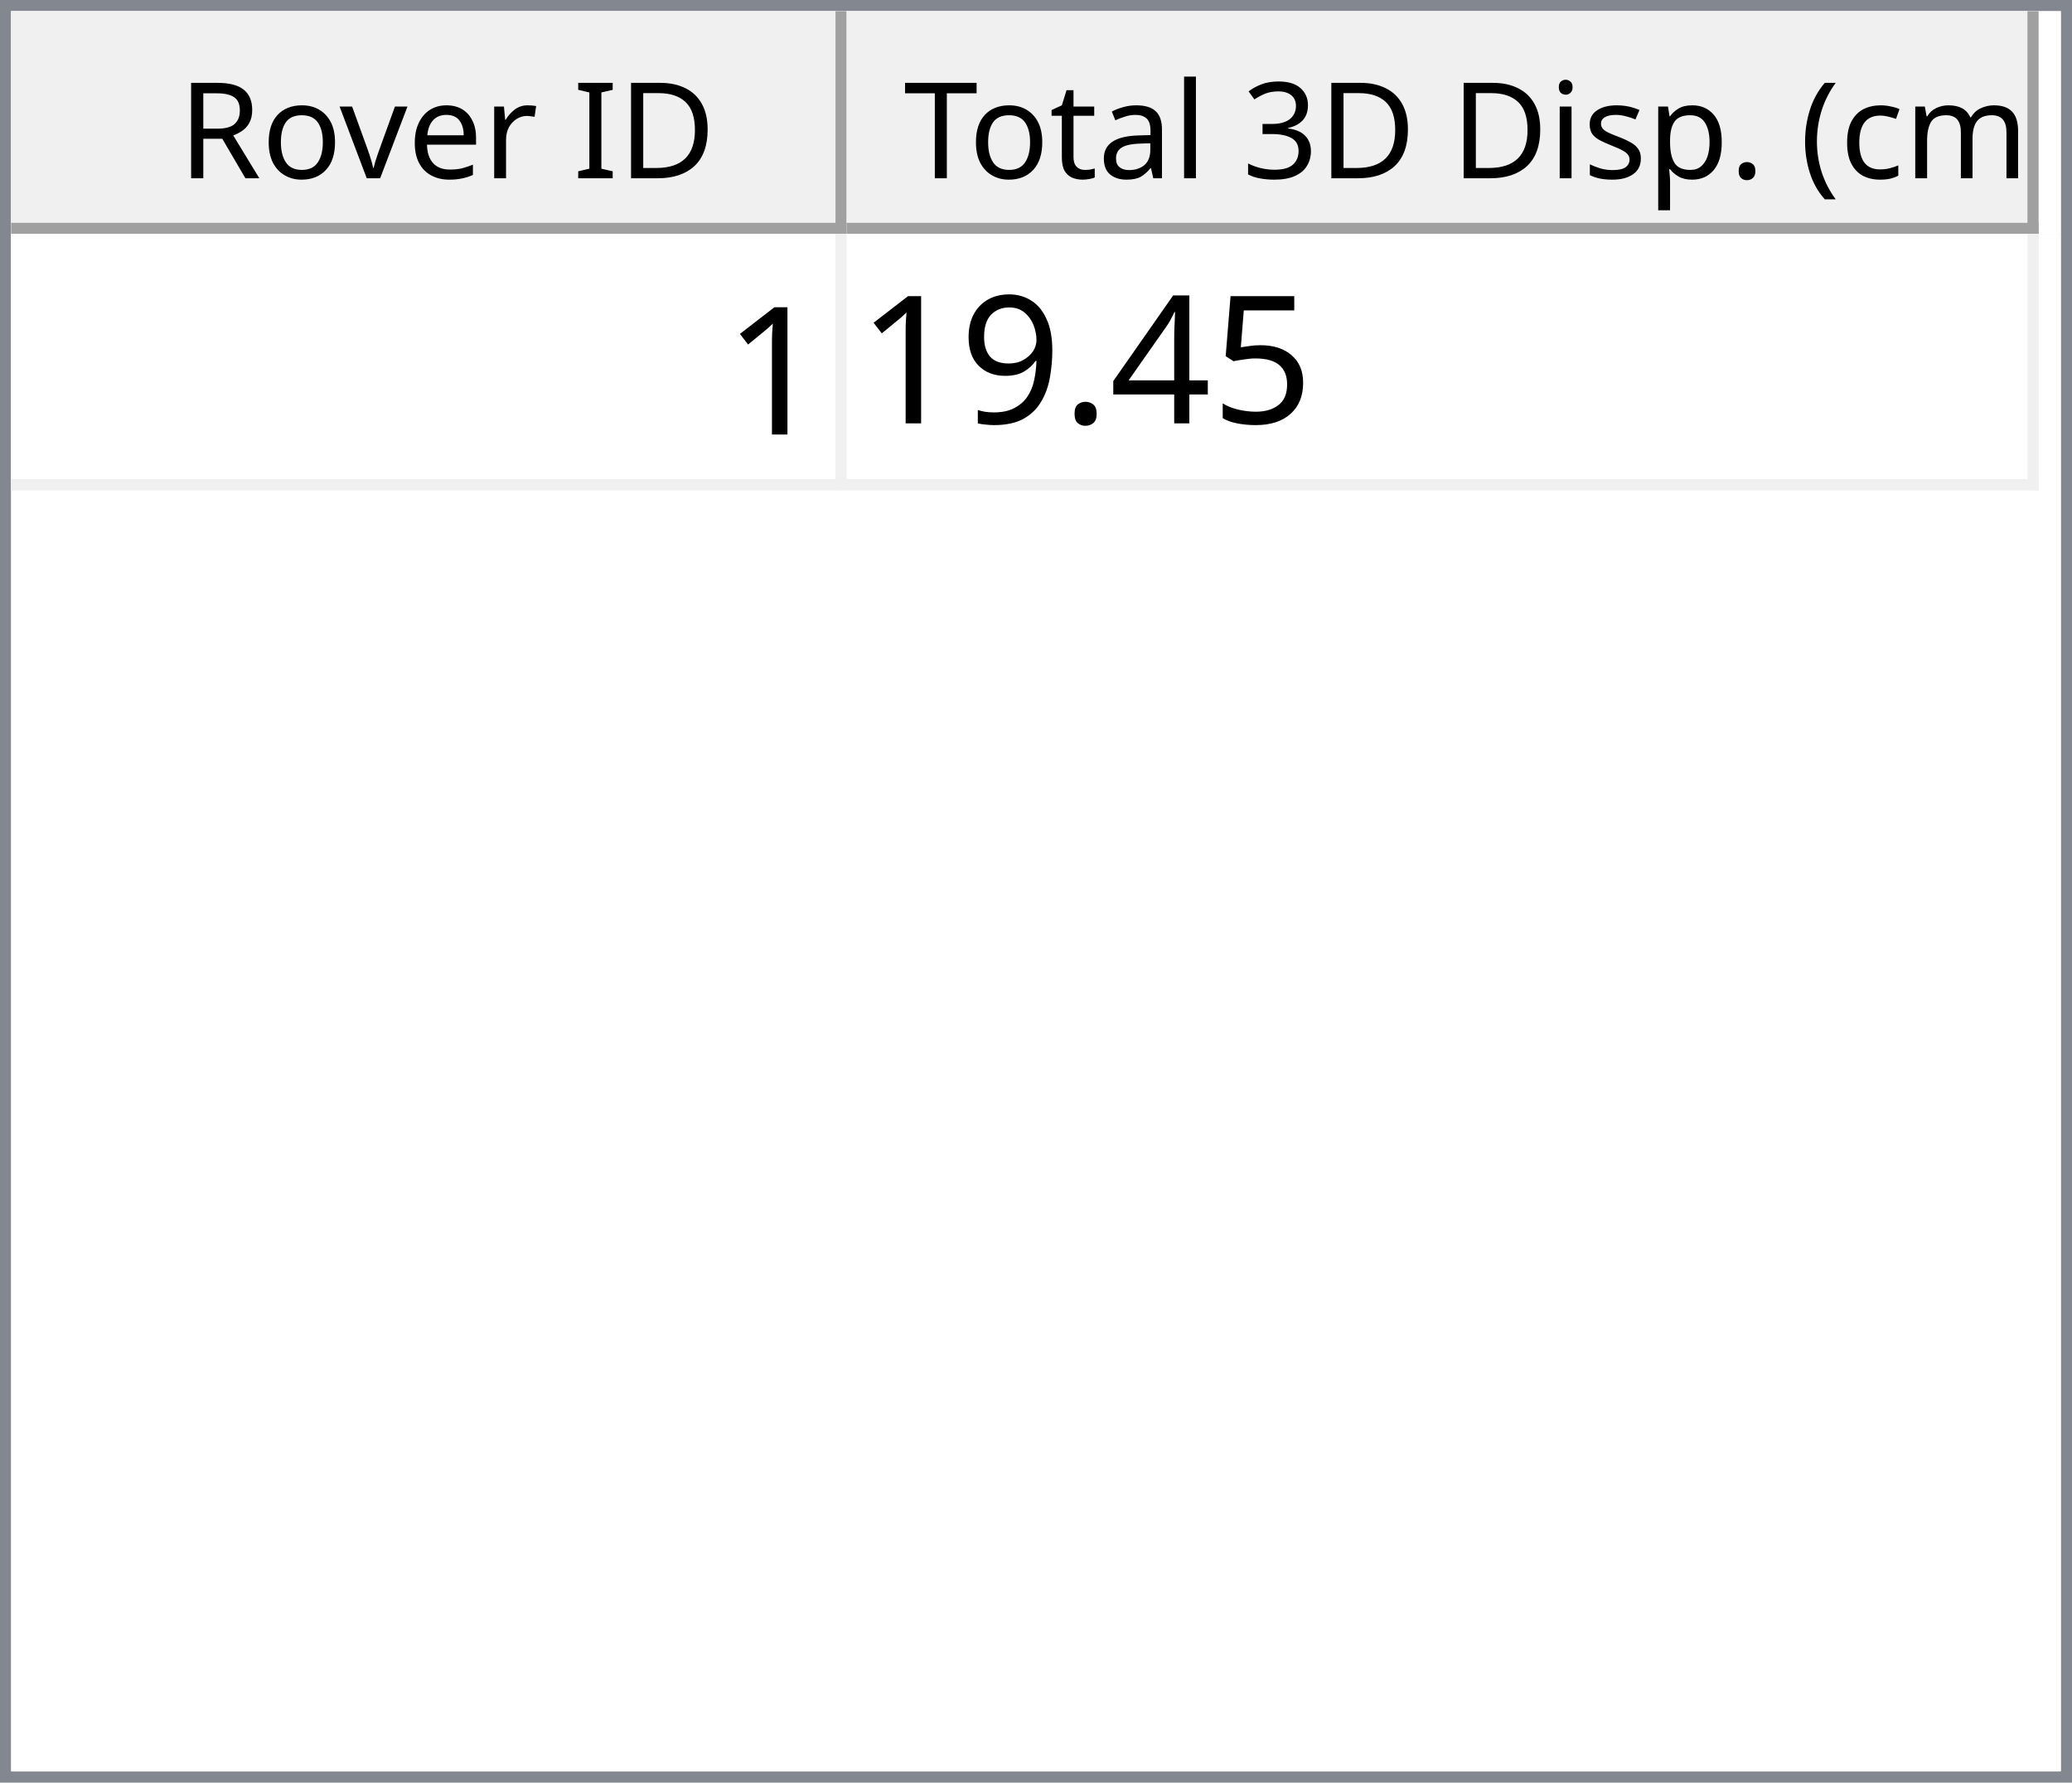
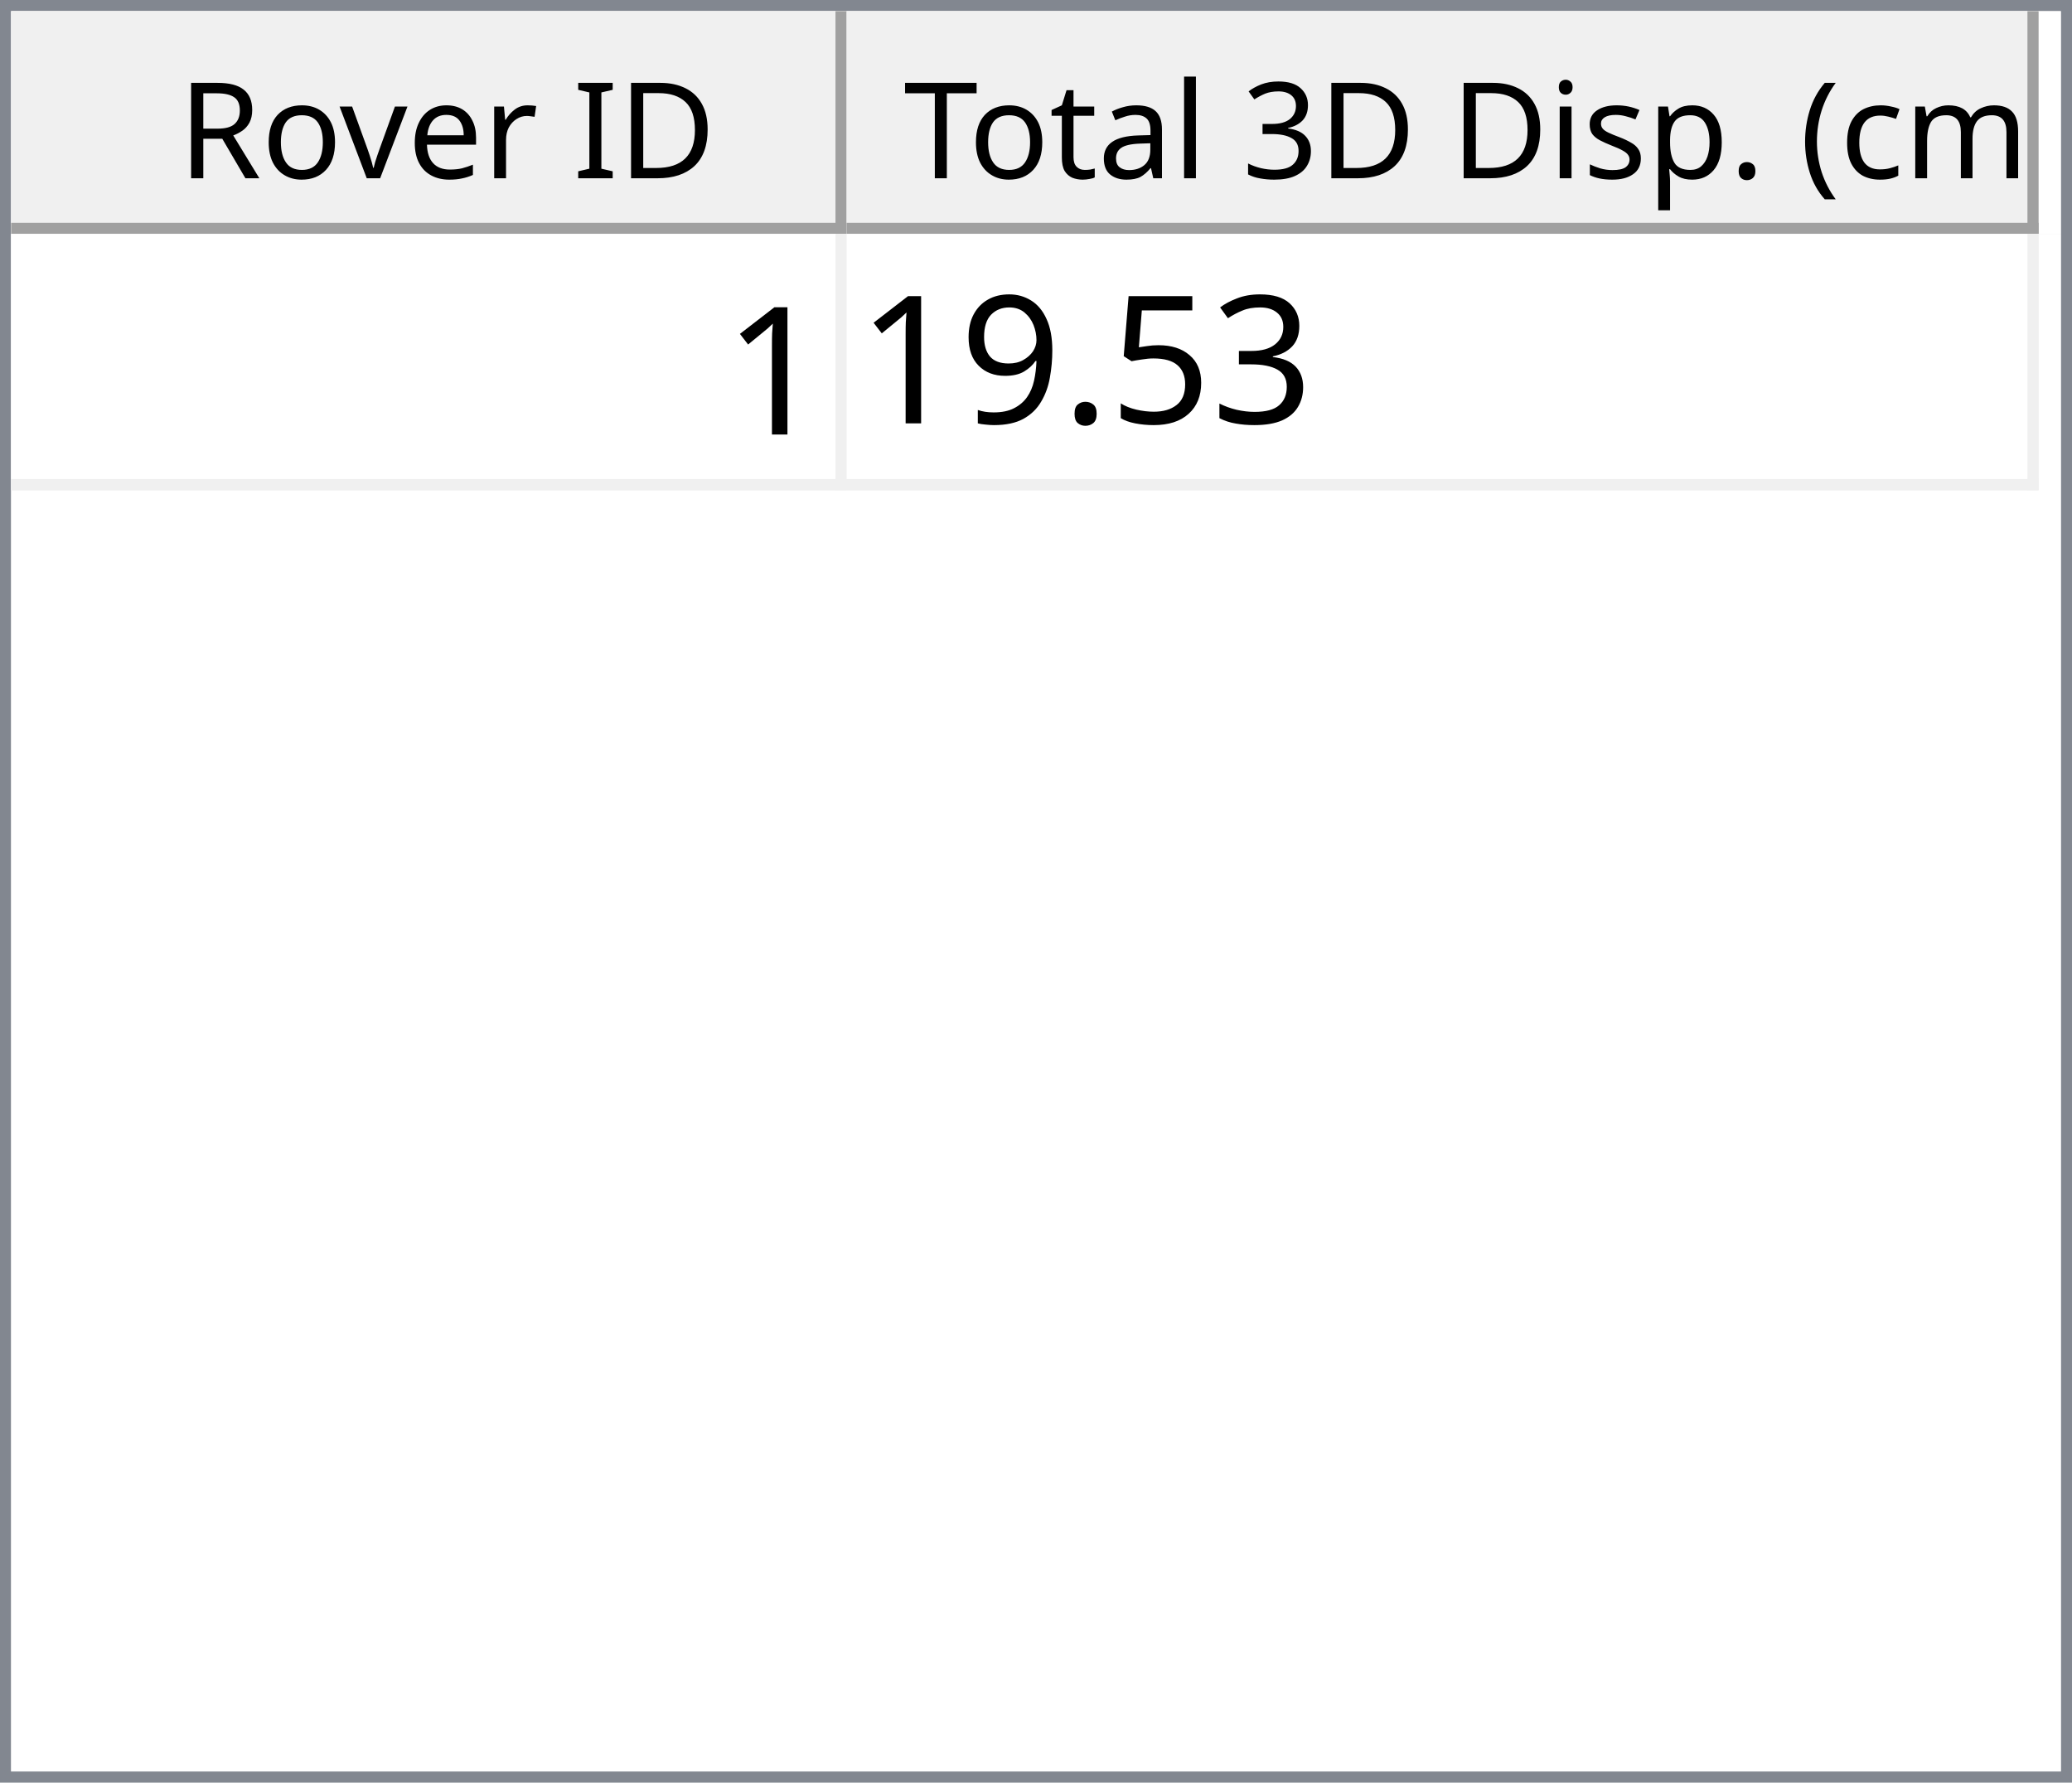
<svg xmlns="http://www.w3.org/2000/svg" style="fill-opacity:1; color-rendering:auto; color-interpolation:auto; text-rendering:auto; stroke:black; stroke-linecap:square; stroke-miterlimit:10; shape-rendering:auto; stroke-opacity:1; fill:black; stroke-dasharray:none; font-weight:normal; stroke-width:1; font-family:'Dialog'; font-style:normal; stroke-linejoin:miter; font-size:12px; stroke-dashoffset:0; image-rendering:auto;" width="186" height="160">
  <defs id="genericDefs" />
  <g>
    <defs id="defs1">
      <clipPath clipPathUnits="userSpaceOnUse" id="clipPath1">
        <path d="M0 0 L186 0 L186 160 L0 160 L0 0 Z" />
      </clipPath>
      <clipPath clipPathUnits="userSpaceOnUse" id="clipPath2">
        <path d="M0 0 L0 160 L186 160 L186 0 Z" />
      </clipPath>
      <clipPath clipPathUnits="userSpaceOnUse" id="clipPath3">
        <path d="M0 0 L0 20 L184 20 L184 0 Z" />
      </clipPath>
      <clipPath clipPathUnits="userSpaceOnUse" id="clipPath4">
        <path d="M0 0 L0 20 L75 20 L75 0 Z" />
      </clipPath>
      <clipPath clipPathUnits="userSpaceOnUse" id="clipPath5">
        <path d="M1 1 L1 19 L74 19 L74 1 Z" />
      </clipPath>
      <clipPath clipPathUnits="userSpaceOnUse" id="clipPath6">
        <path d="M0 0 L0 18 L73 18 L73 0 Z" />
      </clipPath>
      <clipPath clipPathUnits="userSpaceOnUse" id="clipPath7">
        <path d="M-0.5 -0.5 L-0.5 19.5 L74.5 19.5 L74.5 -0.5 Z" />
      </clipPath>
      <clipPath clipPathUnits="userSpaceOnUse" id="clipPath8">
        <path d="M0 0 L0 20 L107 20 L107 0 Z" />
      </clipPath>
      <clipPath clipPathUnits="userSpaceOnUse" id="clipPath9">
        <path d="M1 1 L1 19 L106 19 L106 1 Z" />
      </clipPath>
      <clipPath clipPathUnits="userSpaceOnUse" id="clipPath10">
        <path d="M0 0 L0 18 L105 18 L105 0 Z" />
      </clipPath>
      <clipPath clipPathUnits="userSpaceOnUse" id="clipPath11">
        <path d="M-0.5 -0.5 L-0.5 19.5 L106.5 19.5 L106.5 -0.5 Z" />
      </clipPath>
      <clipPath clipPathUnits="userSpaceOnUse" id="clipPath12">
        <path d="M0 0 L0 138 L184 138 L184 0 Z" />
      </clipPath>
      <clipPath clipPathUnits="userSpaceOnUse" id="clipPath13">
        <path d="M0 0 L0 23 L182 23 L182 0 Z" />
      </clipPath>
      <clipPath clipPathUnits="userSpaceOnUse" id="clipPath14">
        <path d="M-0.5 -0.5 L-0.5 22.5 L181.5 22.5 L181.5 -0.5 Z" />
      </clipPath>
      <clipPath clipPathUnits="userSpaceOnUse" id="clipPath15">
        <path d="M0 0 L0 22 L74 22 L74 0 Z" />
      </clipPath>
      <clipPath clipPathUnits="userSpaceOnUse" id="clipPath16">
        <path d="M0 0 L0 22 L106 22 L106 0 Z" />
      </clipPath>
      <font horiz-adv-x="64.551" id="font1">
        <font-face ascent="107.91" descent="25.098" units-per-em="100" style="font-style:normal; font-family:Segoe UI; font-weight:normal;" />
        <missing-glyph horiz-adv-x="64.551" d="M8.109 0 L8.109 68.266 L56.453 68.266 L56.453 0 L8.109 0 ZM15.328 7.234 L49.219 7.234 L49.219 61.031 L15.328 61.031 L15.328 7.234 Z" />
        <glyph unicode="D" horiz-adv-x="70.117" d="M9.188 0 L9.188 70.016 L28.516 70.016 Q65.531 70.016 65.531 35.891 Q65.531 19.672 55.25 9.836 Q44.969 0 27.734 0 L9.188 0 ZM17.391 62.594 L17.391 7.422 L27.828 7.422 Q41.609 7.422 49.273 14.797 Q56.938 22.172 56.938 35.688 Q56.938 62.594 28.328 62.594 L17.391 62.594 Z" />
        <glyph unicode="I" horiz-adv-x="26.611" d="M17.391 0 L9.188 0 L9.188 70.016 L17.391 70.016 L17.391 0 Z" />
        <glyph unicode=" " horiz-adv-x="27.393" d="" />
        <glyph unicode="r" horiz-adv-x="34.766" d="M34.188 41.891 Q32.078 43.5 28.125 43.5 Q23 43.5 19.555 38.672 Q16.109 33.844 16.109 25.484 L16.109 0 L8.109 0 L8.109 50 L16.109 50 L16.109 39.703 L16.312 39.703 Q18.016 44.969 21.531 47.922 Q25.047 50.875 29.391 50.875 Q32.516 50.875 34.188 50.203 L34.188 41.891 Z" />
        <glyph unicode="e" horiz-adv-x="52.295" d="M48.297 23 L12.984 23 Q13.188 14.656 17.484 10.109 Q21.781 5.562 29.297 5.562 Q37.75 5.562 44.828 11.141 L44.828 3.609 Q38.234 -1.172 27.391 -1.172 Q16.797 -1.172 10.742 5.641 Q4.688 12.453 4.688 24.812 Q4.688 36.469 11.305 43.82 Q17.922 51.172 27.734 51.172 Q37.547 51.172 42.922 44.828 Q48.297 38.484 48.297 27.203 L48.297 23 ZM40.094 29.781 Q40.047 36.719 36.75 40.578 Q33.453 44.438 27.594 44.438 Q21.922 44.438 17.969 40.383 Q14.016 36.328 13.094 29.781 L40.094 29.781 Z" />
        <glyph unicode="v" horiz-adv-x="47.9" d="M47.406 50 L27.484 0 L19.625 0 L0.688 50 L9.469 50 L22.172 13.672 Q23.578 9.672 23.922 6.688 L24.125 6.688 Q24.609 10.453 25.688 13.484 L38.969 50 L47.406 50 Z" />
        <glyph unicode="o" horiz-adv-x="58.594" d="M29 -1.172 Q17.922 -1.172 11.305 5.836 Q4.688 12.844 4.688 24.422 Q4.688 37.016 11.57 44.094 Q18.453 51.172 30.172 51.172 Q41.359 51.172 47.633 44.289 Q53.906 37.406 53.906 25.203 Q53.906 13.234 47.141 6.031 Q40.375 -1.172 29 -1.172 ZM29.594 44.438 Q21.875 44.438 17.383 39.188 Q12.891 33.938 12.891 24.703 Q12.891 15.828 17.43 10.695 Q21.969 5.562 29.594 5.562 Q37.359 5.562 41.531 10.594 Q45.703 15.625 45.703 24.906 Q45.703 34.281 41.531 39.359 Q37.359 44.438 29.594 44.438 Z" />
        <glyph unicode="R" horiz-adv-x="59.814" d="M59.375 0 L49.609 0 L37.891 19.625 Q36.281 22.359 34.766 24.289 Q33.25 26.219 31.664 27.438 Q30.078 28.656 28.25 29.219 Q26.422 29.781 24.125 29.781 L17.391 29.781 L17.391 0 L9.188 0 L9.188 70.016 L30.078 70.016 Q34.672 70.016 38.555 68.867 Q42.438 67.719 45.289 65.375 Q48.141 63.031 49.758 59.547 Q51.375 56.062 51.375 51.375 Q51.375 47.703 50.273 44.656 Q49.172 41.609 47.148 39.211 Q45.125 36.812 42.266 35.133 Q39.406 33.453 35.844 32.516 L35.844 32.328 Q37.594 31.547 38.891 30.547 Q40.188 29.547 41.359 28.18 Q42.531 26.812 43.68 25.078 Q44.828 23.344 46.234 21.047 L59.375 0 ZM17.391 62.594 L17.391 37.203 L28.516 37.203 Q31.594 37.203 34.203 38.133 Q36.812 39.062 38.719 40.797 Q40.625 42.531 41.703 45.047 Q42.781 47.562 42.781 50.688 Q42.781 56.297 39.141 59.445 Q35.5 62.594 28.609 62.594 L17.391 62.594 Z" />
        <glyph unicode=")" horiz-adv-x="30.176" d="M8.297 -15.922 L1.172 -15.922 Q16.406 2.344 16.406 26.812 Q16.406 51.469 1.078 70.016 L8.297 70.016 Q23.531 52.156 23.531 26.703 Q23.531 1.375 8.297 -15.922 Z" />
        <glyph unicode="m" horiz-adv-x="86.133" d="M79.109 0 L71.094 0 L71.094 28.719 Q71.094 37.016 68.531 40.727 Q65.969 44.438 59.906 44.438 Q54.781 44.438 51.195 39.75 Q47.609 35.062 47.609 28.516 L47.609 0 L39.594 0 L39.594 29.688 Q39.594 44.438 28.219 44.438 Q22.953 44.438 19.531 40.016 Q16.109 35.594 16.109 28.516 L16.109 0 L8.109 0 L8.109 50 L16.109 50 L16.109 42.094 L16.312 42.094 Q21.625 51.172 31.844 51.172 Q36.969 51.172 40.773 48.312 Q44.578 45.453 46 40.828 Q51.562 51.172 62.594 51.172 Q79.109 51.172 79.109 30.812 L79.109 0 Z" />
        <glyph unicode="c" horiz-adv-x="46.191" d="M42.188 2.297 Q36.422 -1.172 28.516 -1.172 Q17.828 -1.172 11.258 5.789 Q4.688 12.75 4.688 23.828 Q4.688 36.188 11.766 43.68 Q18.844 51.172 30.672 51.172 Q37.25 51.172 42.281 48.734 L42.281 40.531 Q36.719 44.438 30.375 44.438 Q22.703 44.438 17.797 38.945 Q12.891 33.453 12.891 24.516 Q12.891 15.719 17.508 10.641 Q22.125 5.562 29.891 5.562 Q36.422 5.562 42.188 9.906 L42.188 2.297 Z" />
        <glyph unicode="(" horiz-adv-x="30.176" d="M29.109 -15.922 L21.969 -15.922 Q6.844 1.375 6.844 26.703 Q6.844 52.156 21.969 70.016 L29.203 70.016 Q13.875 51.469 13.875 26.812 Q13.875 2.344 29.109 -15.922 Z" />
        <glyph unicode="." horiz-adv-x="21.68" d="M10.891 -1.078 Q8.641 -1.078 7.055 0.539 Q5.469 2.156 5.469 4.391 Q5.469 6.641 7.055 8.273 Q8.641 9.906 10.891 9.906 Q13.188 9.906 14.797 8.273 Q16.406 6.641 16.406 4.391 Q16.406 2.156 14.797 0.539 Q13.188 -1.078 10.891 -1.078 Z" />
        <glyph unicode="p" horiz-adv-x="58.789" d="M16.312 7.234 L16.109 7.234 L16.109 -23 L8.109 -23 L8.109 50 L16.109 50 L16.109 41.219 L16.312 41.219 Q22.219 51.172 33.594 51.172 Q43.266 51.172 48.688 44.461 Q54.109 37.75 54.109 26.469 Q54.109 13.922 48 6.375 Q41.891 -1.172 31.297 -1.172 Q21.578 -1.172 16.312 7.234 ZM16.109 27.391 L16.109 20.406 Q16.109 14.203 20.141 9.883 Q24.172 5.562 30.375 5.562 Q37.641 5.562 41.773 11.133 Q45.906 16.703 45.906 26.609 Q45.906 34.969 42.047 39.703 Q38.188 44.438 31.594 44.438 Q24.609 44.438 20.359 39.578 Q16.109 34.719 16.109 27.391 Z" />
        <glyph unicode="s" horiz-adv-x="42.432" d="M5.078 1.812 L5.078 10.406 Q11.625 5.562 19.484 5.562 Q30.031 5.562 30.031 12.594 Q30.031 14.594 29.125 15.992 Q28.219 17.391 26.68 18.461 Q25.141 19.531 23.07 20.383 Q21 21.234 18.609 22.172 Q15.281 23.484 12.766 24.828 Q10.25 26.172 8.57 27.859 Q6.891 29.547 6.031 31.695 Q5.172 33.844 5.172 36.719 Q5.172 40.234 6.789 42.945 Q8.406 45.656 11.086 47.484 Q13.766 49.312 17.211 50.242 Q20.656 51.172 24.312 51.172 Q30.812 51.172 35.938 48.922 L35.938 40.828 Q30.422 44.438 23.25 44.438 Q21 44.438 19.195 43.922 Q17.391 43.406 16.094 42.477 Q14.797 41.547 14.086 40.258 Q13.375 38.969 13.375 37.406 Q13.375 35.453 14.086 34.133 Q14.797 32.812 16.164 31.789 Q17.531 30.766 19.484 29.938 Q21.438 29.109 23.922 28.125 Q27.25 26.859 29.883 25.516 Q32.516 24.172 34.375 22.484 Q36.234 20.797 37.234 18.602 Q38.234 16.406 38.234 13.375 Q38.234 9.672 36.602 6.938 Q34.969 4.203 32.234 2.398 Q29.5 0.594 25.93 -0.289 Q22.359 -1.172 18.453 -1.172 Q10.75 -1.172 5.078 1.812 Z" />
        <glyph unicode="i" horiz-adv-x="24.219" d="M12.203 62.703 Q10.062 62.703 8.547 64.164 Q7.031 65.625 7.031 67.875 Q7.031 70.125 8.547 71.609 Q10.062 73.094 12.203 73.094 Q14.406 73.094 15.945 71.609 Q17.484 70.125 17.484 67.875 Q17.484 65.719 15.945 64.211 Q14.406 62.703 12.203 62.703 ZM16.109 0 L8.109 0 L8.109 50 L16.109 50 L16.109 0 Z" />
        <glyph unicode="3" horiz-adv-x="53.906" d="M46.531 19.828 Q46.531 15.094 44.75 11.211 Q42.969 7.328 39.719 4.57 Q36.469 1.812 31.93 0.297 Q27.391 -1.219 21.922 -1.219 Q11.922 -1.219 6 2.594 L6 11.188 Q13.094 5.609 22.219 5.609 Q25.875 5.609 28.828 6.539 Q31.781 7.469 33.906 9.227 Q36.031 10.984 37.18 13.477 Q38.328 15.969 38.328 19.094 Q38.328 32.812 18.797 32.812 L12.984 32.812 L12.984 39.594 L18.5 39.594 Q35.797 39.594 35.797 52.484 Q35.797 64.406 22.609 64.406 Q15.188 64.406 8.688 59.422 L8.688 67.188 Q15.375 71.188 24.609 71.188 Q29 71.188 32.57 69.969 Q36.141 68.75 38.68 66.555 Q41.219 64.359 42.609 61.281 Q44 58.203 44 54.5 Q44 40.672 30.031 36.719 L30.031 36.531 Q33.594 36.141 36.625 34.797 Q39.656 33.453 41.852 31.305 Q44.047 29.156 45.289 26.25 Q46.531 23.344 46.531 19.828 Z" />
        <glyph unicode="l" horiz-adv-x="24.219" d="M16.109 0 L8.109 0 L8.109 74.031 L16.109 74.031 L16.109 0 Z" />
        <glyph unicode="a" horiz-adv-x="50.879" d="M43.891 0 L35.891 0 L35.891 7.812 L35.688 7.812 Q30.469 -1.172 20.312 -1.172 Q12.844 -1.172 8.617 2.781 Q4.391 6.734 4.391 13.281 Q4.391 27.297 20.906 29.594 L35.891 31.688 Q35.891 44.438 25.594 44.438 Q16.547 44.438 9.281 38.281 L9.281 46.484 Q16.656 51.172 26.266 51.172 Q43.891 51.172 43.891 32.516 L43.891 0 ZM35.891 25.297 L23.828 23.641 Q18.266 22.859 15.43 20.875 Q12.594 18.891 12.594 13.875 Q12.594 10.203 15.211 7.883 Q17.828 5.562 22.172 5.562 Q28.125 5.562 32.008 9.742 Q35.891 13.922 35.891 20.312 L35.891 25.297 Z" />
        <glyph unicode="t" horiz-adv-x="33.887" d="M31.297 0.484 Q28.469 -1.078 23.828 -1.078 Q10.688 -1.078 10.688 13.578 L10.688 43.172 L2.094 43.172 L2.094 50 L10.688 50 L10.688 62.203 L18.703 64.797 L18.703 50 L31.297 50 L31.297 43.172 L18.703 43.172 L18.703 14.984 Q18.703 9.969 20.414 7.82 Q22.125 5.672 26.078 5.672 Q29.109 5.672 31.297 7.328 L31.297 0.484 Z" />
        <glyph unicode="T" horiz-adv-x="52.393" d="M50.594 62.594 L30.375 62.594 L30.375 0 L22.172 0 L22.172 62.594 L2 62.594 L2 70.016 L50.594 70.016 L50.594 62.594 Z" />
      </font>
      <font horiz-adv-x="75.0" id="font2">
        <font-face ascent="100.537" descent="21.973" units-per-em="100" style="font-style:normal; font-family:sans-serif; font-weight:normal;" />
        <missing-glyph horiz-adv-x="75.0" d="M12.5 0 L12.5 62.5 L62.5 62.5 L62.5 0 L12.5 0 ZM14.062 1.562 L60.938 1.562 L60.938 60.938 L14.062 60.938 L14.062 1.562 Z" />
        <glyph unicode="1" horiz-adv-x="55.615" d="M37.25 0 L28.469 0 L28.469 56 Q25.297 52.984 20.141 49.953 Q14.984 46.922 10.891 45.406 L10.891 53.906 Q18.266 57.375 23.781 62.305 Q29.297 67.234 31.594 71.875 L37.25 71.875 L37.25 0 Z" />
+         <glyph unicode="3" horiz-adv-x="55.615" d="M4.203 18.891 L12.984 20.062 Q14.5 12.594 18.141 9.297 Q21.781 6 27 6 Q33.203 6 37.477 10.297 Q41.75 14.594 41.75 20.953 Q41.75 27 37.797 30.93 Q33.844 34.859 27.734 34.859 Q25.25 34.859 21.531 33.891 L22.516 41.609 Q23.391 41.5 23.922 41.5 Q29.547 41.5 34.039 44.43 Q38.531 47.359 38.531 53.469 Q38.531 58.297 35.258 61.477 Q31.984 64.656 26.812 64.656 Q21.688 64.656 18.266 61.43 Q14.844 58.203 13.875 51.766 L5.078 53.328 Q6.688 62.156 12.398 67.016 Q18.109 71.875 26.609 71.875 Q32.469 71.875 37.398 69.359 Q42.328 66.844 44.945 62.5 Q47.562 58.156 47.562 53.266 Q47.562 48.641 45.07 44.828 Q42.578 41.016 37.703 38.766 Q44.047 37.312 47.562 32.695 Q51.078 28.078 51.078 21.141 Q51.078 11.766 44.242 5.25 Q37.406 -1.266 26.953 -1.266 Q17.531 -1.266 11.305 4.352 Q5.078 9.969 4.203 18.891 Z" />
        <glyph unicode="5" horiz-adv-x="55.615" d="M4.156 18.75 L13.375 19.531 Q14.406 12.797 18.141 9.398 Q21.875 6 27.156 6 Q33.5 6 37.891 10.789 Q42.281 15.578 42.281 23.484 Q42.281 31 38.062 35.352 Q33.844 39.703 27 39.703 Q22.75 39.703 19.336 37.773 Q15.922 35.844 13.969 32.766 L5.719 33.844 L12.641 70.609 L48.25 70.609 L48.25 62.203 L19.672 62.203 L15.828 42.969 Q22.266 47.469 29.344 47.469 Q38.719 47.469 45.164 40.969 Q51.609 34.469 51.609 24.266 Q51.609 14.547 45.953 7.469 Q39.062 -1.219 27.156 -1.219 Q17.391 -1.219 11.211 4.25 Q5.031 9.719 4.156 18.75 Z" />
-         <glyph unicode="4" horiz-adv-x="55.615" d="M32.328 0 L32.328 17.141 L1.266 17.141 L1.266 25.203 L33.938 71.578 L41.109 71.578 L41.109 25.203 L50.781 25.203 L50.781 17.141 L41.109 17.141 L41.109 0 L32.328 0 ZM32.328 25.203 L32.328 57.469 L9.906 25.203 L32.328 25.203 Z" />
        <glyph unicode="." horiz-adv-x="27.783" d="M9.078 0 L9.078 10.016 L19.094 10.016 L19.094 0 L9.078 0 Z" />
        <glyph unicode="9" horiz-adv-x="55.615" d="M5.469 16.547 L13.922 17.328 Q14.984 11.375 18.016 8.688 Q21.047 6 25.781 6 Q29.828 6 32.883 7.859 Q35.938 9.719 37.891 12.82 Q39.844 15.922 41.164 21.195 Q42.484 26.469 42.484 31.938 Q42.484 32.516 42.438 33.688 Q39.797 29.5 35.234 26.883 Q30.672 24.266 25.344 24.266 Q16.453 24.266 10.305 30.711 Q4.156 37.156 4.156 47.703 Q4.156 58.594 10.578 65.234 Q17 71.875 26.656 71.875 Q33.641 71.875 39.43 68.117 Q45.219 64.359 48.219 57.398 Q51.219 50.438 51.219 37.25 Q51.219 23.531 48.242 15.406 Q45.266 7.281 39.383 3.031 Q33.5 -1.219 25.594 -1.219 Q17.188 -1.219 11.867 3.445 Q6.547 8.109 5.469 16.547 ZM41.453 48.141 Q41.453 55.719 37.43 60.156 Q33.406 64.594 27.734 64.594 Q21.875 64.594 17.531 59.812 Q13.188 55.031 13.188 47.406 Q13.188 40.578 17.312 36.305 Q21.438 32.031 27.484 32.031 Q33.594 32.031 37.523 36.305 Q41.453 40.578 41.453 48.141 Z" />
      </font>
    </defs>
    <g style="fill:white; stroke:white;">
      <rect x="0" y="0" width="186" style="clip-path:url(#clipPath1); stroke:none;" height="160" />
    </g>
    <g style="fill:white; text-rendering:optimizeSpeed; color-rendering:optimizeSpeed; image-rendering:optimizeSpeed; shape-rendering:crispEdges; stroke:white; color-interpolation:sRGB;">
      <rect x="0" width="186" height="160" y="0" style="stroke:none;" />
      <path style="stroke:none;" d="M0 160 L186 160 L186 0 L0 0 Z" />
    </g>
    <g style="fill:rgb(240,240,240); font-family:'Segoe UI'; stroke:rgb(240,240,240);">
      <rect x="0" y="0" width="186" style="clip-path:url(#clipPath2); stroke:none;" height="160" />
    </g>
    <g style="fill:rgb(130,135,144); font-family:'Segoe UI'; stroke:rgb(130,135,144);">
      <path d="M0 0 L186 0 L186 160 L0 160 L0 0 ZM1 1 L185 1 L185 159 L1 159 L1 1 Z" style="fill-rule:evenodd; clip-path:url(#clipPath2); stroke:none;" />
    </g>
    <g style="fill:white; font-family:'Segoe UI'; stroke:white;" transform="translate(1,1)">
      <rect x="0" y="0" width="184" style="clip-path:url(#clipPath3); stroke:none;" height="20" />
    </g>
    <g style="fill:rgb(240,240,240); font-family:'Segoe UI'; stroke:rgb(240,240,240);" transform="translate(1,1)">
      <rect x="0" y="0" width="75" style="clip-path:url(#clipPath4); stroke:none;" height="20" />
    </g>
    <g style="font-family:'Segoe UI';" transform="translate(2,2)">
      <text x="14" xml:space="preserve" y="14" style="clip-path:url(#clipPath6); stroke:none;">Rover ID</text>
    </g>
    <g style="fill:rgb(160,160,160); font-family:'Segoe UI'; stroke:rgb(160,160,160); stroke-linejoin:bevel;" transform="translate(1.5,1.5)">
      <line x1="74" x2="74" y1="0" style="fill:none; clip-path:url(#clipPath7);" y2="19" />
    </g>
    <g style="fill:rgb(160,160,160); font-family:'Segoe UI'; stroke:rgb(160,160,160); stroke-linejoin:bevel;" transform="matrix(1,0,0,1,1,1) translate(0.5,0.5)">
      <line x1="0" x2="74" y1="19" style="fill:none; clip-path:url(#clipPath7);" y2="19" />
    </g>
    <g style="fill:rgb(240,240,240); font-family:'Segoe UI'; stroke:rgb(240,240,240);" transform="translate(76,1)">
      <rect x="0" y="0" width="107" style="clip-path:url(#clipPath8); stroke:none;" height="20" />
    </g>
    <g style="font-family:'Segoe UI';" transform="translate(77,2)">
      <text x="1" xml:space="preserve" y="14" style="clip-path:url(#clipPath10); stroke:none;"> Total 3D Disp. (cm)</text>
    </g>
    <g style="fill:rgb(160,160,160); font-family:'Segoe UI'; stroke:rgb(160,160,160); stroke-linejoin:bevel;" transform="translate(76.5,1.5)">
      <line x1="106" x2="106" y1="0" style="fill:none; clip-path:url(#clipPath11);" y2="19" />
    </g>
    <g style="fill:rgb(160,160,160); font-family:'Segoe UI'; stroke:rgb(160,160,160); stroke-linejoin:bevel;" transform="matrix(1,0,0,1,76,1) translate(0.5,0.5)">
      <line x1="0" x2="106" y1="19" style="fill:none; clip-path:url(#clipPath11);" y2="19" />
    </g>
    <g style="fill:white; font-family:'Segoe UI'; stroke:white;" transform="translate(1,21)">
      <rect x="0" y="0" width="184" style="clip-path:url(#clipPath12); stroke:none;" height="138" />
    </g>
    <g style="fill:rgb(240,240,240); font-size:16px; font-family:sans-serif; stroke:rgb(240,240,240);" transform="translate(1,21)">
      <rect x="0" y="0" width="182" style="clip-path:url(#clipPath13); stroke:none;" height="23" />
      <line transform="translate(0.5,0.5)" x1="0" x2="181" y1="22" style="clip-path:url(#clipPath14); fill:none; stroke-linejoin:bevel;" y2="22" />
    </g>
    <g transform="matrix(1,0,0,1,1,21) translate(0.5,0.5)" style="fill:rgb(240,240,240); font-size:16px; font-family:sans-serif; stroke:rgb(240,240,240); stroke-linejoin:bevel;">
      <line x1="74" x2="74" y1="0" style="fill:none; clip-path:url(#clipPath14);" y2="22" />
    </g>
    <g transform="matrix(1,0,0,1,1,21) translate(0.5,0.5)" style="fill:rgb(240,240,240); font-size:16px; font-family:sans-serif; stroke:rgb(240,240,240); stroke-linejoin:bevel;">
      <line x1="181" x2="181" y1="0" style="fill:none; clip-path:url(#clipPath14);" y2="22" />
    </g>
    <g style="fill:white; font-size:16px; font-family:sans-serif; stroke:white;" transform="matrix(1,0,0,1,1,21)">
      <rect x="0" y="0" width="74" style="clip-path:url(#clipPath15); stroke:none;" height="22" />
      <text x="64" y="18" style="fill:black; clip-path:url(#clipPath15); stroke:none;" xml:space="preserve">1</text>
    </g>
    <g style="fill:white; font-size:16px; font-family:sans-serif; stroke:white;" transform="matrix(1,0,0,1,1,21) translate(75,0)">
      <rect x="0" y="0" width="106" style="clip-path:url(#clipPath16); stroke:none;" height="22" />
-       <text x="1" y="17" style="fill:black; clip-path:url(#clipPath16); stroke:none;" xml:space="preserve">19.45</text>
+       <text x="1" y="17" style="fill:black; clip-path:url(#clipPath16); stroke:none;" xml:space="preserve">19.53</text>
    </g>
  </g>
</svg>
